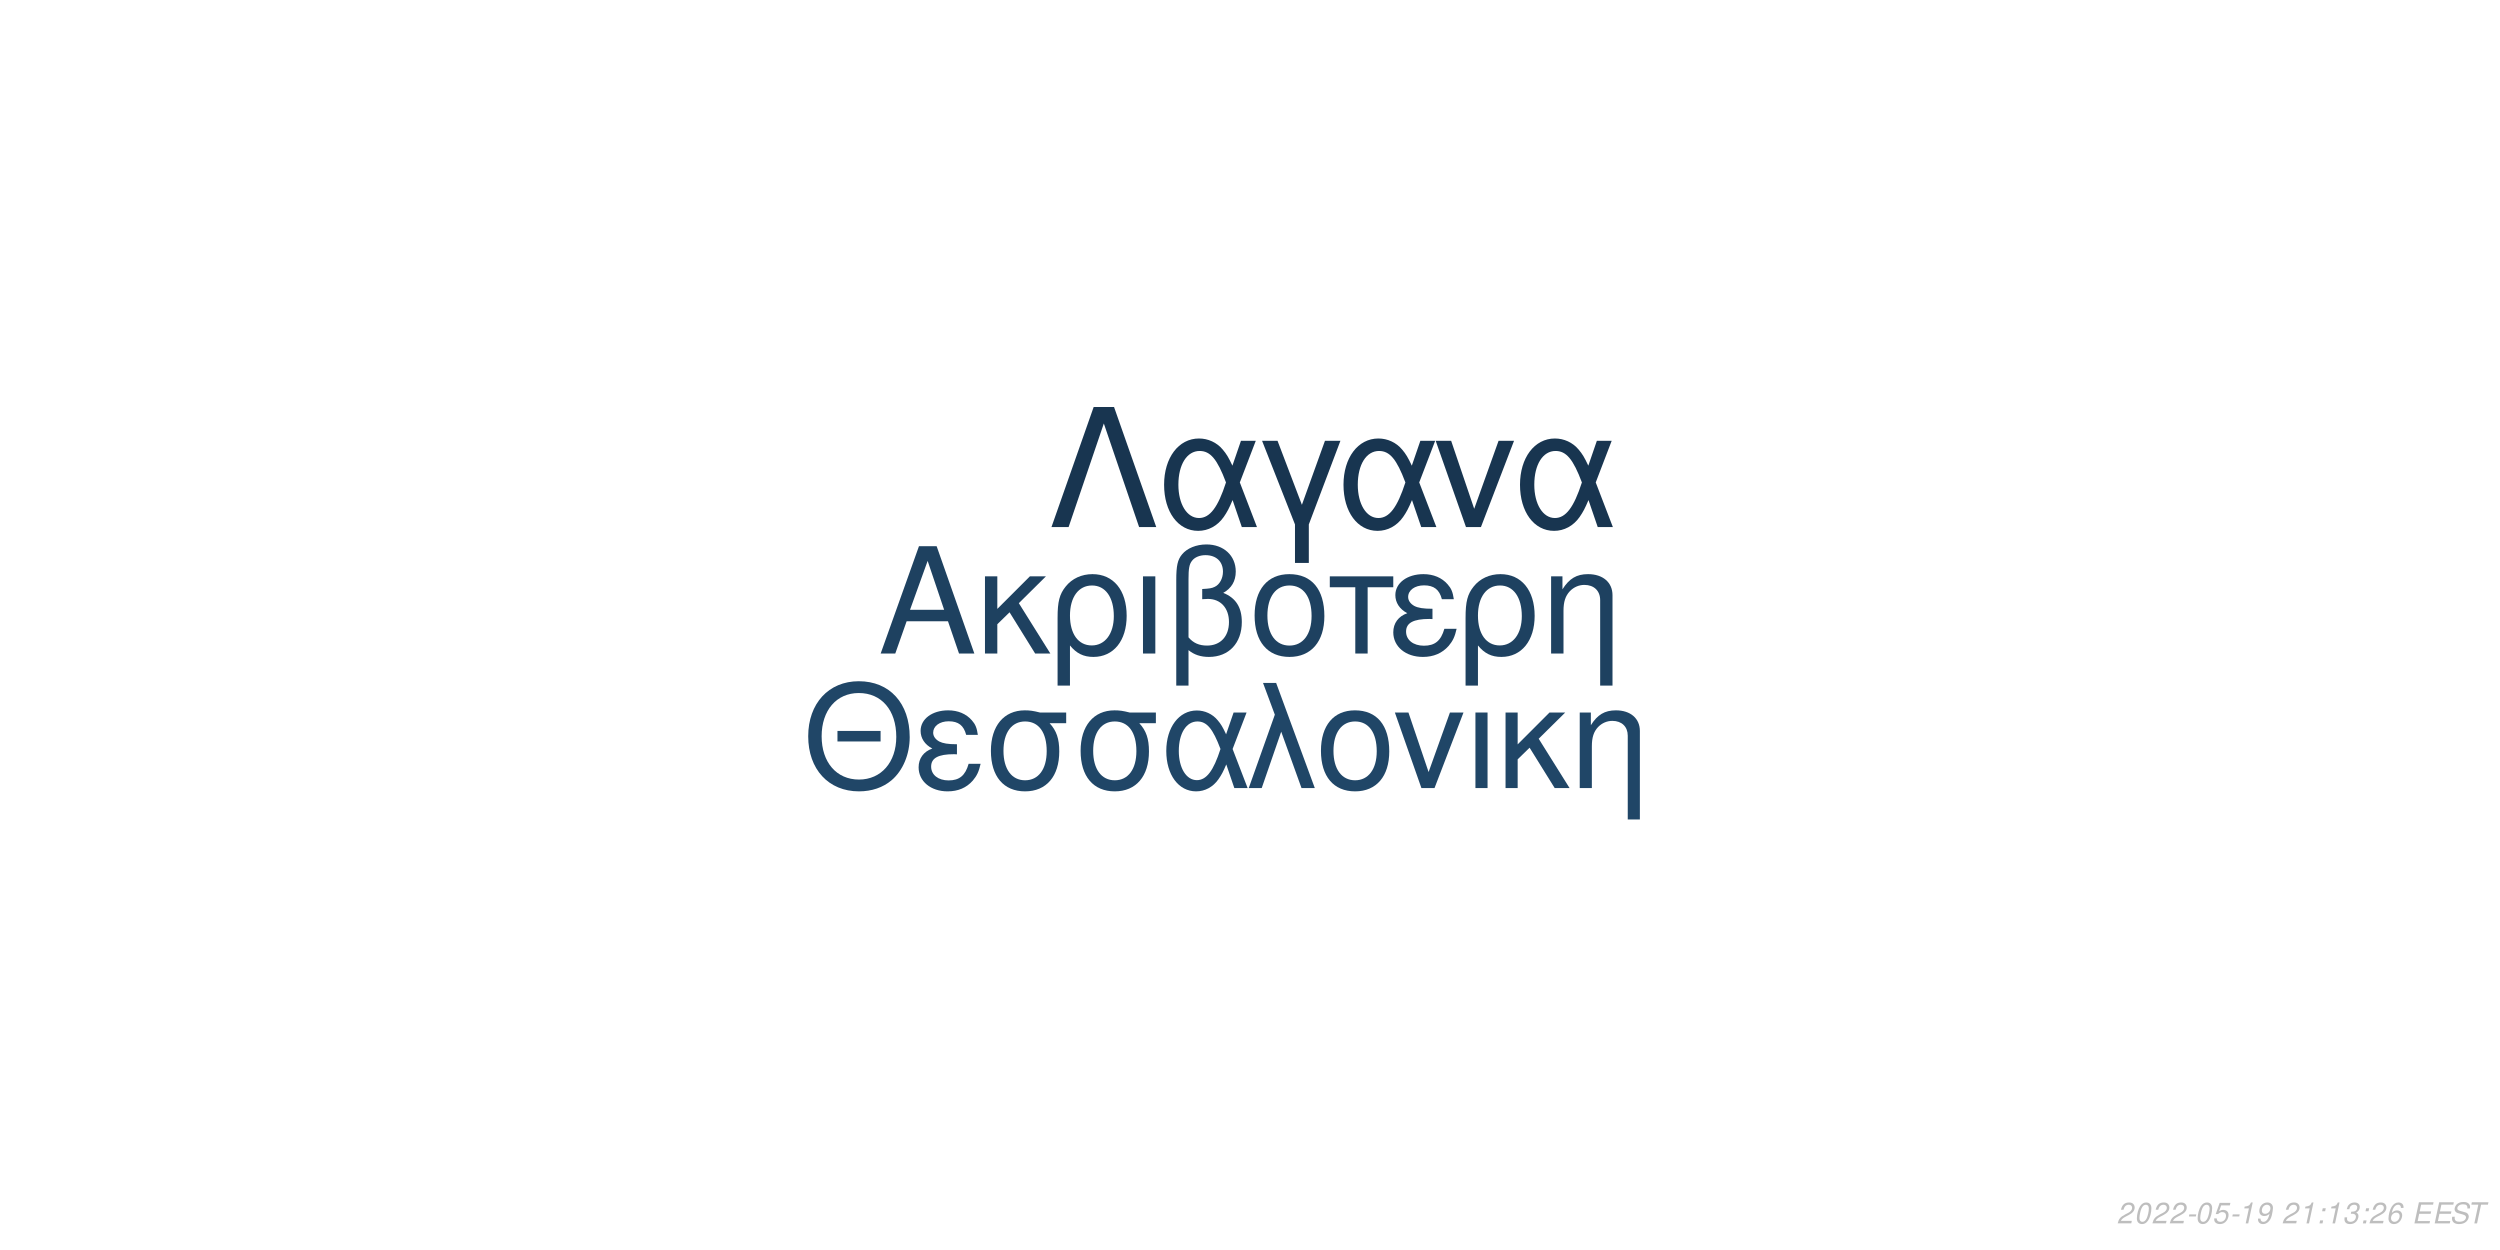
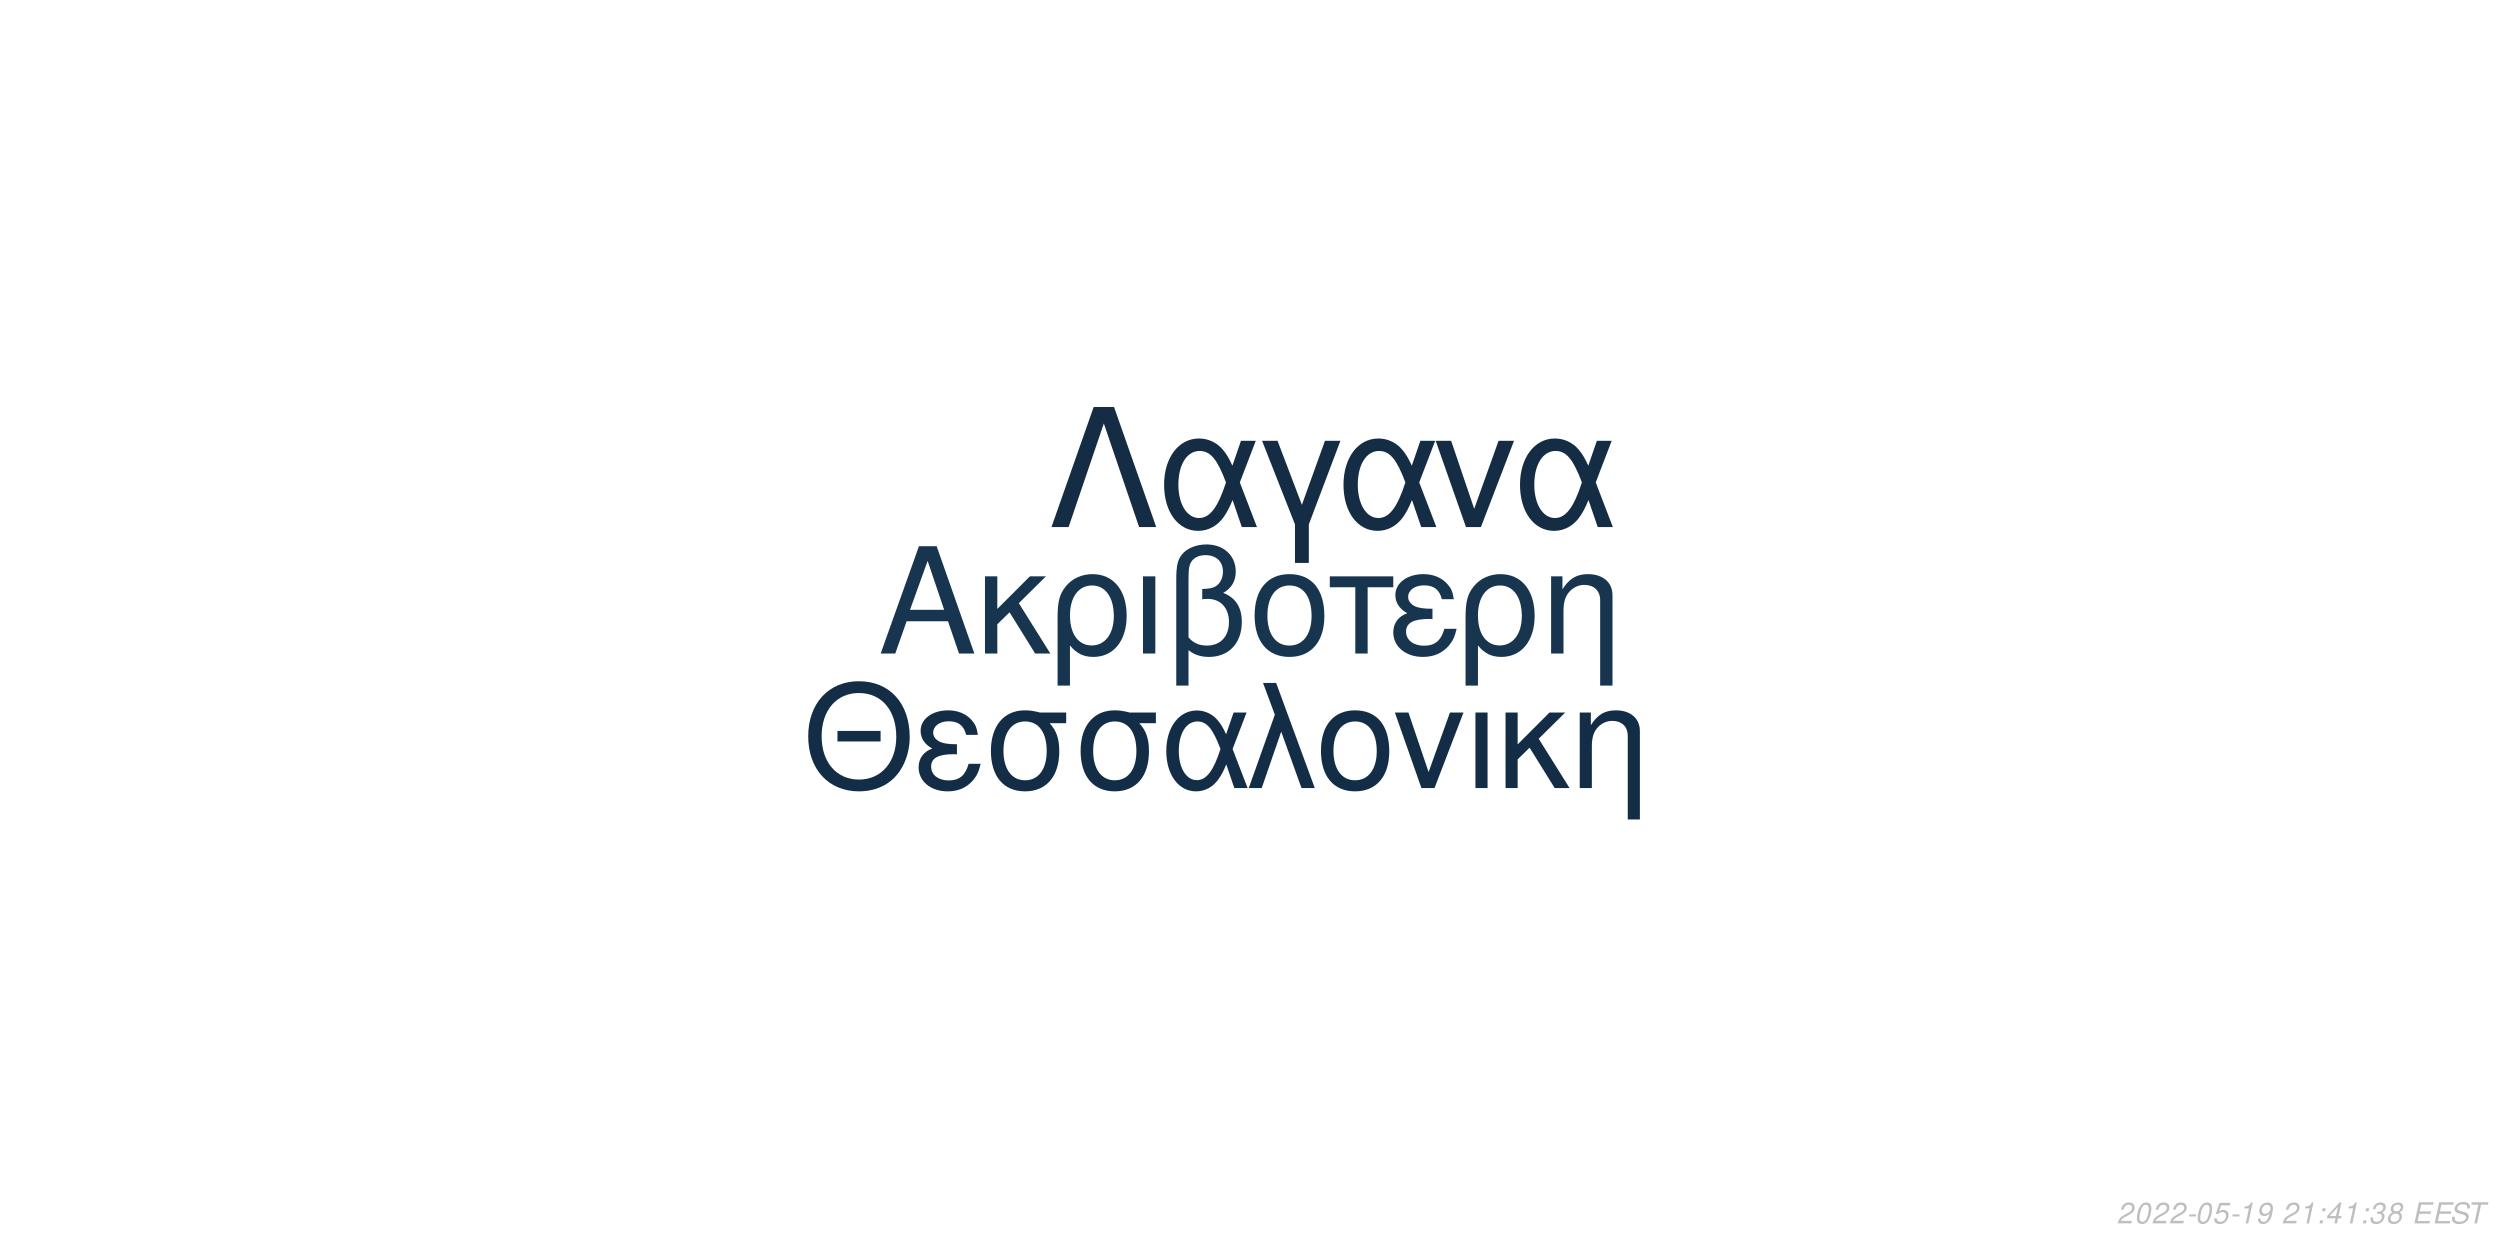
<svg xmlns="http://www.w3.org/2000/svg" xmlns:xlink="http://www.w3.org/1999/xlink" width="864pt" height="432pt" viewBox="0 0 864 432" version="1.1">
  <defs>
    <g>
      <symbol overflow="visible" id="glyph0-0">
        <path style="stroke:none;" d="" />
      </symbol>
      <symbol overflow="visible" id="glyph0-1">
        <path style="stroke:none;" d="M 24.125 -11.141 L 27.938 0 L 33.234 0 L 20.203 -37.094 L 14.094 -37.094 L 0.859 0 L 5.906 0 L 9.828 -11.141 Z M 22.797 -15.109 L 11 -15.109 L 17.094 -32.016 Z M 22.797 -15.109 " />
      </symbol>
      <symbol overflow="visible" id="glyph0-2">
        <path style="stroke:none;" d="M 7.172 -15.422 L 7.172 -26.672 L 2.906 -26.672 L 2.906 0 L 7.172 0 L 7.172 -10.125 L 11.406 -14.25 L 20.25 0 L 25.5 0 L 14.609 -17.406 L 23.969 -26.672 L 18.422 -26.672 Z M 7.172 -15.422 " />
      </symbol>
      <symbol overflow="visible" id="glyph0-3">
        <path style="stroke:none;" d="M 3 11.094 L 7.281 11.094 L 7.281 -2.797 C 9.516 -0.047 11.953 1.172 15.375 1.172 C 22.344 1.172 26.875 -4.422 26.875 -13.031 C 26.875 -21.891 22.297 -27.438 15.062 -27.438 C 11.297 -27.438 7.984 -25.906 5.797 -23.156 C 3.672 -20.516 3 -17.969 3 -12.359 Z M 14.906 -23.516 C 19.547 -23.516 22.438 -19.438 22.438 -12.922 C 22.438 -6.812 19.391 -2.797 14.812 -2.797 C 10.172 -2.797 7.281 -6.766 7.281 -13.125 C 7.281 -19.484 10.234 -23.516 14.906 -23.516 Z M 14.906 -23.516 " />
      </symbol>
      <symbol overflow="visible" id="glyph0-4">
        <path style="stroke:none;" d="M 3.516 0 L 7.781 0 L 7.781 -26.672 L 3.516 -26.672 Z M 3.516 0 " />
      </symbol>
      <symbol overflow="visible" id="glyph0-5">
        <path style="stroke:none;" d="M 4.016 11.094 L 8.25 11.094 L 8.25 -1.172 C 10.172 0.406 12.422 1.172 15.312 1.172 C 22.188 1.172 26.672 -3.609 26.672 -10.891 C 26.672 -15.984 24.578 -19.234 20.25 -20.969 C 23.109 -22.547 24.578 -25.031 24.578 -28.344 C 24.578 -33.844 20.406 -37.703 14.453 -37.703 C 10.938 -37.703 7.734 -36.391 6 -34.25 C 4.484 -32.422 4.016 -30.328 4.016 -25.391 Z M 8.25 -25.656 C 8.25 -29.359 8.5 -30.844 9.469 -32.062 C 10.375 -33.281 12.156 -34 14.094 -34 C 17.812 -34 20.156 -31.812 20.156 -28.297 C 20.156 -25.953 18.984 -23.812 17.297 -23.047 C 16.281 -22.547 15.469 -22.438 12.984 -22.297 L 12.984 -18.781 C 13.734 -18.828 14.344 -18.875 14.969 -18.875 C 19.344 -18.875 22.234 -15.719 22.234 -10.891 C 22.234 -5.906 19.281 -2.75 14.656 -2.75 C 11.953 -2.75 9.922 -3.609 8.25 -5.594 Z M 8.25 -25.656 " />
      </symbol>
      <symbol overflow="visible" id="glyph0-6">
        <path style="stroke:none;" d="M 14.094 -27.438 C 6.562 -27.438 2.094 -22.094 2.094 -13.125 C 2.094 -4.125 6.562 1.172 14.141 1.172 C 21.672 1.172 26.203 -4.172 26.203 -12.922 C 26.203 -22.188 21.828 -27.438 14.094 -27.438 Z M 14.141 -23.516 C 18.938 -23.516 21.781 -19.594 21.781 -12.984 C 21.781 -6.672 18.828 -2.75 14.141 -2.75 C 9.422 -2.75 6.516 -6.672 6.516 -13.125 C 6.516 -19.594 9.422 -23.516 14.141 -23.516 Z M 14.141 -23.516 " />
      </symbol>
      <symbol overflow="visible" id="glyph0-7">
        <path style="stroke:none;" d="M 7.891 0 L 12.156 0 L 12.156 -22.906 L 21.016 -22.906 L 21.016 -26.672 L -0.922 -26.672 L -0.922 -22.906 L 7.891 -22.906 Z M 7.891 0 " />
      </symbol>
      <symbol overflow="visible" id="glyph0-8">
        <path style="stroke:none;" d="M 14.562 -15.469 C 11.344 -15.469 9.562 -15.781 8.297 -16.438 C 6.922 -17.203 6.156 -18.328 6.156 -19.547 C 6.156 -21.891 8.453 -23.562 11.656 -23.562 C 15.062 -23.562 16.953 -22.094 17.812 -18.781 L 21.938 -18.781 C 21.578 -21.266 21.062 -22.5 19.797 -23.922 C 17.812 -26.203 14.906 -27.438 11.453 -27.438 C 5.797 -27.438 1.734 -24.375 1.734 -20.203 C 1.734 -17.609 3.156 -15.375 5.859 -13.938 C 2.797 -12.875 1.016 -10.484 1.016 -7.328 C 1.016 -2.391 5.297 1.172 11.25 1.172 C 14.969 1.172 17.906 -0.109 20.156 -2.641 C 21.578 -4.328 22.297 -5.797 22.906 -8.547 L 18.672 -8.547 C 17.5 -4.422 15.422 -2.703 11.609 -2.703 C 7.938 -2.703 5.438 -4.688 5.438 -7.578 C 5.438 -10.578 7.938 -11.953 13.484 -11.953 C 13.641 -11.953 14.094 -11.953 14.562 -11.906 Z M 14.562 -15.469 " />
      </symbol>
      <symbol overflow="visible" id="glyph0-9">
        <path style="stroke:none;" d="M 3.562 -26.672 L 3.562 0 L 7.844 0 L 7.844 -14.703 C 7.844 -17.906 8.5 -19.891 10.031 -21.531 C 11.406 -22.953 13.188 -23.719 15.062 -23.719 C 18.375 -23.719 20.516 -21.672 20.516 -18.469 L 20.516 11.094 L 24.781 11.094 L 24.781 -20.156 C 24.781 -24.578 21.469 -27.438 16.328 -27.438 C 12.359 -27.438 9.828 -25.906 7.484 -22.188 L 7.484 -26.672 Z M 3.562 -26.672 " />
      </symbol>
      <symbol overflow="visible" id="glyph1-0">
        <path style="stroke:none;" d="" />
      </symbol>
      <symbol overflow="visible" id="glyph1-1">
        <path style="stroke:none;" d="M 26.859 -19.734 L 11.953 -19.734 L 11.953 -16.094 L 26.859 -16.094 Z M 19.328 -36.922 C 8.922 -36.922 1.844 -29.25 1.844 -17.891 C 1.844 -6.484 8.875 1.141 19.391 1.141 C 23.812 1.141 27.703 -0.203 30.641 -2.688 C 34.578 -6.031 36.922 -11.656 36.922 -17.594 C 36.922 -29.297 30 -36.922 19.328 -36.922 Z M 19.328 -32.844 C 27.203 -32.844 32.281 -26.906 32.281 -17.688 C 32.281 -8.922 27.062 -2.938 19.391 -2.938 C 11.609 -2.938 6.484 -8.922 6.484 -17.891 C 6.484 -26.859 11.609 -32.844 19.328 -32.844 Z M 19.328 -32.844 " />
      </symbol>
      <symbol overflow="visible" id="glyph1-2">
        <path style="stroke:none;" d="M 14.25 -15.141 C 11.109 -15.141 9.375 -15.453 8.125 -16.094 C 6.781 -16.844 6.031 -17.938 6.031 -19.141 C 6.031 -21.422 8.266 -23.078 11.406 -23.078 C 14.75 -23.078 16.594 -21.625 17.438 -18.391 L 21.469 -18.391 C 21.125 -20.828 20.625 -22.031 19.391 -23.422 C 17.438 -25.656 14.594 -26.859 11.219 -26.859 C 5.688 -26.859 1.688 -23.875 1.688 -19.781 C 1.688 -17.234 3.094 -15.047 5.734 -13.656 C 2.734 -12.609 1 -10.266 1 -7.172 C 1 -2.344 5.188 1.141 11.016 1.141 C 14.656 1.141 17.547 -0.094 19.734 -2.594 C 21.125 -4.234 21.828 -5.688 22.422 -8.375 L 18.281 -8.375 C 17.141 -4.328 15.094 -2.641 11.359 -2.641 C 7.766 -2.641 5.328 -4.578 5.328 -7.422 C 5.328 -10.359 7.766 -11.703 13.203 -11.703 C 13.359 -11.703 13.797 -11.703 14.25 -11.656 Z M 14.25 -15.141 " />
      </symbol>
      <symbol overflow="visible" id="glyph1-3">
        <path style="stroke:none;" d="M 29 -26.109 L 19.938 -26.109 C 17.594 -26.703 16.438 -26.859 14.703 -26.859 C 7.469 -26.859 2.984 -21.469 2.984 -12.859 C 2.984 -4.031 7.375 1.141 14.797 1.141 C 22.172 1.141 26.609 -4.078 26.609 -12.656 C 26.609 -17.047 25.656 -19.828 23.266 -22.422 L 29 -22.422 Z M 14.797 -23.016 C 19.531 -23.016 22.266 -19.234 22.266 -12.75 C 22.266 -6.531 19.438 -2.688 14.797 -2.688 C 10.172 -2.688 7.328 -6.531 7.328 -12.859 C 7.328 -19.188 10.172 -23.016 14.797 -23.016 Z M 14.797 -23.016 " />
      </symbol>
      <symbol overflow="visible" id="glyph1-4">
        <path style="stroke:none;" d="M 29.344 -26.109 L 24.859 -26.109 L 22.266 -18.578 C 21.125 -21.031 20.484 -22.125 19.328 -23.469 C 17.547 -25.609 14.906 -26.812 12.156 -26.812 C 5.984 -26.812 1.594 -20.984 1.594 -12.812 C 1.594 -4.578 5.828 1.141 11.906 1.141 C 14.953 1.141 17.734 -0.344 19.625 -3.047 C 20.672 -4.531 21.281 -5.688 22.328 -8.172 L 25.109 0 L 29.703 0 L 24.516 -13.5 Z M 20.328 -13.5 C 17.891 -5.922 15.453 -2.734 12.156 -2.734 C 8.516 -2.734 5.922 -6.922 5.922 -12.812 C 5.922 -18.938 8.516 -23.016 12.359 -23.016 C 15.594 -23.016 17.688 -20.531 20.328 -13.5 Z M 20.328 -13.5 " />
      </symbol>
      <symbol overflow="visible" id="glyph1-5">
        <path style="stroke:none;" d="M 1.094 0 L 5.578 0 L 12.312 -19.484 L 19.328 0 L 23.922 0 L 10.562 -36.328 L 6.031 -36.328 L 10.109 -25.359 Z M 1.094 0 " />
      </symbol>
      <symbol overflow="visible" id="glyph1-6">
        <path style="stroke:none;" d="M 13.797 -26.859 C 6.422 -26.859 2.047 -21.625 2.047 -12.859 C 2.047 -4.031 6.422 1.141 13.859 1.141 C 21.234 1.141 25.656 -4.078 25.656 -12.656 C 25.656 -21.719 21.375 -26.859 13.797 -26.859 Z M 13.859 -23.016 C 18.531 -23.016 21.328 -19.188 21.328 -12.703 C 21.328 -6.531 18.438 -2.688 13.859 -2.688 C 9.219 -2.688 6.375 -6.531 6.375 -12.859 C 6.375 -19.188 9.219 -23.016 13.859 -23.016 Z M 13.859 -23.016 " />
      </symbol>
      <symbol overflow="visible" id="glyph1-7">
        <path style="stroke:none;" d="M 14.297 0 L 24.312 -26.109 L 19.625 -26.109 L 12.25 -5.531 L 5.281 -26.109 L 0.594 -26.109 L 9.766 0 Z M 14.297 0 " />
      </symbol>
      <symbol overflow="visible" id="glyph1-8">
        <path style="stroke:none;" d="M 3.438 0 L 7.625 0 L 7.625 -26.109 L 3.438 -26.109 Z M 3.438 0 " />
      </symbol>
      <symbol overflow="visible" id="glyph1-9">
        <path style="stroke:none;" d="M 7.031 -15.094 L 7.031 -26.109 L 2.844 -26.109 L 2.844 0 L 7.031 0 L 7.031 -9.922 L 11.156 -13.953 L 19.828 0 L 24.969 0 L 14.297 -17.047 L 23.469 -26.109 L 18.031 -26.109 Z M 7.031 -15.094 " />
      </symbol>
      <symbol overflow="visible" id="glyph1-10">
        <path style="stroke:none;" d="M 3.484 -26.109 L 3.484 0 L 7.672 0 L 7.672 -14.406 C 7.672 -17.547 8.328 -19.484 9.812 -21.078 C 11.156 -22.469 12.906 -23.219 14.75 -23.219 C 17.984 -23.219 20.078 -21.234 20.078 -18.094 L 20.078 10.859 L 24.266 10.859 L 24.266 -19.734 C 24.266 -24.062 21.031 -26.859 16 -26.859 C 12.109 -26.859 9.609 -25.359 7.328 -21.719 L 7.328 -26.109 Z M 3.484 -26.109 " />
      </symbol>
      <symbol overflow="visible" id="glyph2-0">
        <path style="stroke:none;" d="" />
      </symbol>
      <symbol overflow="visible" id="glyph2-1">
        <path style="stroke:none;" d="M 22.531 -41.484 L 15.484 -41.484 L 0.906 0 L 6.828 0 L 19 -35.797 L 31.188 0 L 37.109 0 Z M 22.531 -41.484 " />
      </symbol>
      <symbol overflow="visible" id="glyph2-2">
        <path style="stroke:none;" d="M 33.516 -29.812 L 28.391 -29.812 L 25.438 -21.219 C 24.125 -24.016 23.391 -25.266 22.078 -26.797 C 20.031 -29.25 17.016 -30.609 13.891 -30.609 C 6.828 -30.609 1.828 -23.953 1.828 -14.625 C 1.828 -5.234 6.656 1.312 13.594 1.312 C 17.078 1.312 20.266 -0.391 22.422 -3.469 C 23.609 -5.172 24.297 -6.484 25.5 -9.328 L 28.688 0 L 33.922 0 L 28 -15.422 Z M 23.219 -15.422 C 20.422 -6.766 17.641 -3.125 13.891 -3.125 C 9.734 -3.125 6.766 -7.906 6.766 -14.625 C 6.766 -21.625 9.734 -26.297 14.109 -26.297 C 17.812 -26.297 20.203 -23.453 23.219 -15.422 Z M 23.219 -15.422 " />
      </symbol>
      <symbol overflow="visible" id="glyph2-3">
        <path style="stroke:none;" d="M 12.062 12.406 L 16.844 12.406 L 16.844 -0.906 L 27.766 -29.812 L 22.422 -29.812 L 14.453 -7.688 L 6.031 -29.812 L 0.688 -29.812 L 12.062 -0.906 Z M 12.062 12.406 " />
      </symbol>
      <symbol overflow="visible" id="glyph2-4">
        <path style="stroke:none;" d="M 16.328 0 L 27.766 -29.812 L 22.422 -29.812 L 14 -6.312 L 6.031 -29.812 L 0.688 -29.812 L 11.156 0 Z M 16.328 0 " />
      </symbol>
      <symbol overflow="visible" id="glyph3-0">
        <path style="stroke:none;" d="" />
      </symbol>
      <symbol overflow="visible" id="glyph3-1">
        <path style="stroke:none;" d="M 5.234 -0.875 L 1.469 -0.875 C 1.641 -1.375 2.203 -1.891 3.109 -2.344 L 4.234 -2.938 C 5.562 -3.625 6.219 -4.469 6.219 -5.484 C 6.219 -5.938 6.062 -6.359 5.797 -6.656 C 5.469 -7.047 4.984 -7.234 4.312 -7.234 C 2.766 -7.234 1.891 -6.453 1.484 -4.734 L 2.375 -4.734 C 2.484 -5.188 2.609 -5.484 2.797 -5.75 C 3.094 -6.203 3.609 -6.453 4.188 -6.453 C 4.891 -6.453 5.344 -6.031 5.344 -5.375 C 5.344 -4.703 4.859 -4.094 4.016 -3.656 L 2.984 -3.125 C 1.234 -2.188 0.797 -1.656 0.344 -0.016 L 5.047 -0.016 Z M 5.234 -0.875 " />
      </symbol>
      <symbol overflow="visible" id="glyph3-2">
        <path style="stroke:none;" d="M 4.203 -7.234 C 3.375 -7.234 2.688 -6.812 2.125 -5.984 C 1.484 -5.047 0.984 -3.188 0.984 -1.734 C 0.984 -1.109 1.172 -0.562 1.484 -0.266 C 1.797 0.047 2.281 0.234 2.766 0.234 C 3.625 0.234 4.281 -0.156 4.859 -1.016 C 5.516 -1.953 6 -3.797 6 -5.266 C 6 -6.5 5.328 -7.234 4.203 -7.234 Z M 4.094 -6.453 C 4.734 -6.453 5.125 -5.984 5.125 -5.156 C 5.125 -4.203 4.781 -2.625 4.406 -1.812 C 3.984 -0.938 3.516 -0.547 2.875 -0.547 C 2.25 -0.547 1.875 -1.031 1.875 -1.828 C 1.875 -2.797 2.203 -4.344 2.594 -5.203 C 2.984 -6.047 3.453 -6.453 4.094 -6.453 Z M 4.094 -6.453 " />
      </symbol>
      <symbol overflow="visible" id="glyph3-3">
        <path style="stroke:none;" d="M 3.516 -3.125 L 1.125 -3.125 L 0.969 -2.406 L 3.359 -2.406 Z M 3.516 -3.125 " />
      </symbol>
      <symbol overflow="visible" id="glyph3-4">
        <path style="stroke:none;" d="M 6.297 -7.094 L 2.594 -7.094 L 1.234 -3.234 L 2.047 -3.234 C 2.656 -3.766 2.938 -3.906 3.531 -3.906 C 4.328 -3.906 4.797 -3.453 4.797 -2.688 C 4.797 -1.438 3.969 -0.547 2.828 -0.547 C 2.031 -0.547 1.609 -0.938 1.578 -1.734 L 0.703 -1.734 L 0.703 -1.516 C 0.703 -0.938 0.844 -0.547 1.188 -0.266 C 1.562 0.062 2.078 0.234 2.703 0.234 C 3.656 0.234 4.391 -0.156 4.984 -0.922 C 5.422 -1.5 5.672 -2.234 5.672 -2.953 C 5.672 -4 4.938 -4.672 3.812 -4.672 C 3.328 -4.672 2.906 -4.547 2.406 -4.234 L 3.109 -6.219 L 6.109 -6.219 Z M 6.297 -7.094 " />
      </symbol>
      <symbol overflow="visible" id="glyph3-5">
        <path style="stroke:none;" d="M 3.703 -5.188 L 2.594 0 L 3.469 0 L 5.016 -7.234 L 4.438 -7.234 C 3.906 -6.156 3.688 -6.016 2.234 -5.812 L 2.109 -5.188 Z M 3.703 -5.188 " />
      </symbol>
      <symbol overflow="visible" id="glyph3-6">
        <path style="stroke:none;" d="M 0.844 -1.656 C 0.844 -1.547 0.844 -1.438 0.844 -1.375 C 0.844 -0.406 1.531 0.234 2.578 0.234 C 3.203 0.234 3.766 0.016 4.297 -0.438 C 4.938 -1 5.312 -1.656 5.594 -2.719 C 5.844 -3.672 6.016 -4.766 6.016 -5.375 C 6.016 -5.844 5.844 -6.328 5.547 -6.656 C 5.203 -7.031 4.703 -7.234 4.062 -7.234 C 2.516 -7.234 1.297 -5.938 1.297 -4.266 C 1.297 -3.203 1.984 -2.547 3.047 -2.547 C 3.484 -2.547 3.953 -2.672 4.281 -2.891 C 4.406 -2.984 4.547 -3.078 4.828 -3.344 C 4.438 -1.484 3.703 -0.547 2.703 -0.547 C 2.109 -0.547 1.719 -0.938 1.719 -1.547 L 1.719 -1.656 Z M 3.953 -6.453 C 4.625 -6.453 5.141 -5.953 5.141 -5.281 C 5.141 -4.188 4.312 -3.312 3.297 -3.312 C 2.594 -3.312 2.172 -3.734 2.172 -4.453 C 2.172 -5.562 2.984 -6.453 3.953 -6.453 Z M 3.953 -6.453 " />
      </symbol>
      <symbol overflow="visible" id="glyph3-7">
        <path style="stroke:none;" d="" />
      </symbol>
      <symbol overflow="visible" id="glyph3-8">
        <path style="stroke:none;" d="M 2.359 -1.031 L 1.312 -1.031 L 1.094 0 L 2.141 0 Z M 3.266 -5.234 L 2.219 -5.234 L 2 -4.203 L 3.047 -4.203 Z M 3.266 -5.234 " />
      </symbol>
      <symbol overflow="visible" id="glyph3-9">
+         <path style="stroke:none;" d="M 3.625 -1.75 L 3.266 0 L 4.141 0 L 4.516 -1.75 L 5.562 -1.75 L 5.734 -2.531 L 4.688 -2.531 L 5.688 -7.234 L 5.016 -7.234 L 0.844 -2.672 L 0.641 -1.75 Z M 3.797 -2.531 L 1.594 -2.531 L 4.469 -5.703 Z M 3.797 -2.531 " />
+       </symbol>
+       <symbol overflow="visible" id="glyph3-10">
        <path style="stroke:none;" d="M 2.922 -3.312 C 3.125 -3.344 3.234 -3.344 3.375 -3.344 C 4.203 -3.344 4.688 -3 4.688 -2.406 C 4.688 -1.312 3.906 -0.547 2.781 -0.547 C 2.047 -0.547 1.594 -0.938 1.594 -1.562 C 1.594 -1.719 1.609 -1.844 1.656 -2.094 L 0.766 -2.094 C 0.734 -1.797 0.719 -1.641 0.719 -1.469 C 0.719 -0.375 1.406 0.234 2.641 0.234 C 3.547 0.234 4.297 -0.078 4.812 -0.656 C 5.266 -1.156 5.562 -1.875 5.562 -2.547 C 5.562 -3.125 5.344 -3.453 4.797 -3.734 C 5.641 -4.234 6.016 -4.844 6.016 -5.734 C 6.016 -6.656 5.312 -7.234 4.203 -7.234 C 3.375 -7.234 2.672 -6.938 2.188 -6.375 C 1.891 -6.031 1.703 -5.641 1.516 -4.906 L 2.391 -4.906 C 2.5 -5.359 2.594 -5.594 2.734 -5.812 C 3.047 -6.234 3.516 -6.453 4.078 -6.453 C 4.734 -6.453 5.141 -6.125 5.141 -5.578 C 5.141 -5.188 5.016 -4.797 4.797 -4.547 C 4.516 -4.234 4 -4.062 3.266 -4.062 L 3.078 -4.062 Z M 2.922 -3.312 " />
      </symbol>
-       <symbol overflow="visible" id="glyph3-10">
-         <path style="stroke:none;" d="M 6.125 -5.344 L 6.141 -5.625 C 6.141 -6.609 5.453 -7.234 4.391 -7.234 C 3.438 -7.234 2.641 -6.719 2.016 -5.703 C 1.422 -4.781 0.938 -2.953 0.938 -1.688 C 0.938 -0.516 1.688 0.234 2.859 0.234 C 3.703 0.234 4.438 -0.156 5 -0.875 C 5.406 -1.422 5.672 -2.156 5.672 -2.766 C 5.672 -3.812 4.969 -4.5 3.906 -4.5 C 3.234 -4.5 2.672 -4.234 2.094 -3.625 C 2.406 -5.375 3.234 -6.453 4.25 -6.453 C 4.703 -6.453 5.062 -6.234 5.172 -5.844 C 5.203 -5.719 5.234 -5.578 5.25 -5.344 Z M 3.656 -3.734 C 4.344 -3.734 4.797 -3.281 4.797 -2.625 C 4.797 -1.469 3.984 -0.547 2.984 -0.547 C 2.297 -0.547 1.812 -1.047 1.812 -1.766 C 1.812 -2.859 2.625 -3.734 3.656 -3.734 Z M 3.656 -3.734 " />
+       <symbol overflow="visible" id="glyph3-11">
+         <path style="stroke:none;" d="M 4.766 -3.797 C 5.078 -3.969 5.234 -4.078 5.438 -4.234 C 5.812 -4.594 6.062 -5.172 6.062 -5.734 C 6.062 -6.625 5.344 -7.234 4.266 -7.234 C 2.812 -7.234 1.703 -6.219 1.703 -4.875 C 1.703 -4.406 1.875 -4.125 2.359 -3.812 C 1.297 -3.312 0.75 -2.516 0.75 -1.469 C 0.75 -0.438 1.547 0.234 2.812 0.234 C 3.656 0.234 4.359 -0.094 4.938 -0.734 C 5.359 -1.234 5.609 -1.859 5.609 -2.438 C 5.609 -3.047 5.312 -3.516 4.766 -3.797 Z M 4.109 -6.453 C 4.797 -6.453 5.188 -6.125 5.188 -5.578 C 5.188 -5.266 5.062 -4.922 4.859 -4.672 C 4.562 -4.312 4.188 -4.156 3.656 -4.156 C 2.984 -4.156 2.594 -4.453 2.594 -4.984 C 2.594 -5.859 3.203 -6.453 4.109 -6.453 Z M 3.453 -3.406 C 4.234 -3.406 4.734 -2.984 4.734 -2.312 C 4.734 -1.312 3.922 -0.547 2.875 -0.547 C 2.125 -0.547 1.625 -0.969 1.625 -1.625 C 1.625 -2.609 2.438 -3.406 3.453 -3.406 Z M 3.453 -3.406 " />
      </symbol>
-       <symbol overflow="visible" id="glyph3-11">
+       <symbol overflow="visible" id="glyph3-12">
        <path style="stroke:none;" d="M 2.547 -3.312 L 6.5 -3.312 L 6.688 -4.141 L 2.719 -4.141 L 3.219 -6.469 L 7.344 -6.469 L 7.516 -7.297 L 2.453 -7.297 L 0.906 0 L 6.125 0 L 6.297 -0.812 L 2.016 -0.812 Z M 2.547 -3.312 " />
      </symbol>
-       <symbol overflow="visible" id="glyph3-12">
+       <symbol overflow="visible" id="glyph3-13">
        <path style="stroke:none;" d="M 7.062 -5.156 C 7.125 -5.438 7.141 -5.562 7.141 -5.703 C 7.141 -6.156 6.938 -6.594 6.594 -6.891 C 6.188 -7.25 5.656 -7.406 4.875 -7.406 C 3.844 -7.406 3.047 -7.125 2.5 -6.562 C 2.094 -6.141 1.781 -5.438 1.781 -4.922 C 1.781 -4.297 2.219 -3.766 2.891 -3.562 L 4.594 -3.094 C 5.406 -2.859 5.734 -2.578 5.734 -2.094 C 5.734 -1.781 5.547 -1.406 5.266 -1.141 C 4.844 -0.766 4.266 -0.578 3.453 -0.578 C 2.328 -0.578 1.812 -0.984 1.812 -1.906 C 1.812 -2.047 1.812 -2.125 1.844 -2.312 L 0.984 -2.312 C 0.906 -2.062 0.891 -1.906 0.891 -1.688 C 0.891 -0.484 1.797 0.234 3.297 0.234 C 4.359 0.234 5.234 -0.062 5.812 -0.609 C 6.344 -1.078 6.688 -1.797 6.688 -2.375 C 6.688 -2.641 6.609 -2.906 6.453 -3.156 C 6.234 -3.5 5.938 -3.703 5.469 -3.828 L 3.75 -4.312 C 2.984 -4.547 2.734 -4.734 2.734 -5.188 C 2.734 -5.547 2.875 -5.844 3.188 -6.109 C 3.547 -6.438 4.031 -6.594 4.703 -6.594 C 5.266 -6.594 5.688 -6.484 5.906 -6.297 C 6.094 -6.125 6.219 -5.797 6.219 -5.516 C 6.219 -5.422 6.203 -5.344 6.188 -5.156 Z M 7.062 -5.156 " />
      </symbol>
-       <symbol overflow="visible" id="glyph3-13">
+       <symbol overflow="visible" id="glyph3-14">
        <path style="stroke:none;" d="M 4.938 -6.469 L 7.312 -6.469 L 7.484 -7.297 L 1.75 -7.297 L 1.578 -6.469 L 3.984 -6.469 L 2.609 0 L 3.547 0 Z M 4.938 -6.469 " />
      </symbol>
    </g>
  </defs>
  <g id="surface1">
    <rect x="0" y="0" width="864" height="432" style="fill:rgb(100%,100%,100%);fill-opacity:1;stroke:none;" />
-     <g style="fill:rgb(11.765%,25.49%,37.647%);fill-opacity:1;">
+     <g style="fill:rgb(9.412%,20.784%,31.373%);fill-opacity:1;">
      <use xlink:href="#glyph0-1" x="303.5" y="225.861" />
      <use xlink:href="#glyph0-2" x="337.5" y="225.861" />
      <use xlink:href="#glyph0-3" x="362.5" y="225.861" />
      <use xlink:href="#glyph0-4" x="391.5" y="225.861" />
      <use xlink:href="#glyph0-5" x="402.5" y="225.861" />
      <use xlink:href="#glyph0-6" x="431.5" y="225.861" />
      <use xlink:href="#glyph0-7" x="460.5" y="225.861" />
      <use xlink:href="#glyph0-8" x="480.5" y="225.861" />
      <use xlink:href="#glyph0-3" x="503.5" y="225.861" />
      <use xlink:href="#glyph0-9" x="532.5" y="225.861" />
    </g>
-     <g style="fill:rgb(12.549%,27.451%,40.392%);fill-opacity:1;">
+     <g style="fill:rgb(7.843%,17.647%,27.451%);fill-opacity:1;">
      <use xlink:href="#glyph1-1" x="277.473" y="272.354" />
      <use xlink:href="#glyph1-2" x="316.473" y="272.354" />
      <use xlink:href="#glyph1-3" x="339.473" y="272.354" />
      <use xlink:href="#glyph1-3" x="370.473" y="272.354" />
      <use xlink:href="#glyph1-4" x="401.473" y="272.354" />
      <use xlink:href="#glyph1-5" x="430.473" y="272.354" />
      <use xlink:href="#glyph1-6" x="454.473" y="272.354" />
      <use xlink:href="#glyph1-7" x="481.473" y="272.354" />
      <use xlink:href="#glyph1-8" x="506.473" y="272.354" />
      <use xlink:href="#glyph1-9" x="517.473" y="272.354" />
      <use xlink:href="#glyph1-10" x="542.473" y="272.354" />
    </g>
-     <g style="fill:rgb(9.412%,20.784%,31.373%);fill-opacity:1;">
+     <g style="fill:rgb(7.843%,17.647%,27.059%);fill-opacity:1;">
      <use xlink:href="#glyph2-1" x="362.484" y="182.152" />
      <use xlink:href="#glyph2-2" x="400.484" y="182.152" />
      <use xlink:href="#glyph2-3" x="435.484" y="182.152" />
      <use xlink:href="#glyph2-2" x="462.484" y="182.152" />
      <use xlink:href="#glyph2-4" x="495.484" y="182.152" />
      <use xlink:href="#glyph2-2" x="523.484" y="182.152" />
    </g>
    <g style="fill:rgb(74.51%,74.51%,74.51%);fill-opacity:1;">
      <use xlink:href="#glyph3-1" x="731.52" y="422.81" />
      <use xlink:href="#glyph3-2" x="737.52" y="422.81" />
      <use xlink:href="#glyph3-1" x="743.52" y="422.81" />
      <use xlink:href="#glyph3-1" x="749.52" y="422.81" />
      <use xlink:href="#glyph3-3" x="755.52" y="422.81" />
      <use xlink:href="#glyph3-2" x="758.52" y="422.81" />
      <use xlink:href="#glyph3-4" x="764.52" y="422.81" />
      <use xlink:href="#glyph3-3" x="770.52" y="422.81" />
      <use xlink:href="#glyph3-5" x="773.52" y="422.81" />
      <use xlink:href="#glyph3-6" x="779.52" y="422.81" />
      <use xlink:href="#glyph3-7" x="785.52" y="422.81" />
      <use xlink:href="#glyph3-1" x="788.52" y="422.81" />
      <use xlink:href="#glyph3-5" x="794.52" y="422.81" />
      <use xlink:href="#glyph3-8" x="800.52" y="422.81" />
-       <use xlink:href="#glyph3-5" x="803.52" y="422.81" />
-       <use xlink:href="#glyph3-9" x="809.52" y="422.81" />
+       <use xlink:href="#glyph3-9" x="803.52" y="422.81" />
+       <use xlink:href="#glyph3-5" x="809.52" y="422.81" />
      <use xlink:href="#glyph3-8" x="815.52" y="422.81" />
-       <use xlink:href="#glyph3-1" x="818.52" y="422.81" />
-       <use xlink:href="#glyph3-10" x="824.52" y="422.81" />
+       <use xlink:href="#glyph3-10" x="818.52" y="422.81" />
+       <use xlink:href="#glyph3-11" x="824.52" y="422.81" />
      <use xlink:href="#glyph3-7" x="830.52" y="422.81" />
-       <use xlink:href="#glyph3-11" x="833.52" y="422.81" />
-       <use xlink:href="#glyph3-11" x="840.52" y="422.81" />
-       <use xlink:href="#glyph3-12" x="846.52" y="422.81" />
-       <use xlink:href="#glyph3-13" x="852.52" y="422.81" />
+       <use xlink:href="#glyph3-12" x="833.52" y="422.81" />
+       <use xlink:href="#glyph3-12" x="840.52" y="422.81" />
+       <use xlink:href="#glyph3-13" x="846.52" y="422.81" />
+       <use xlink:href="#glyph3-14" x="852.52" y="422.81" />
    </g>
  </g>
</svg>
